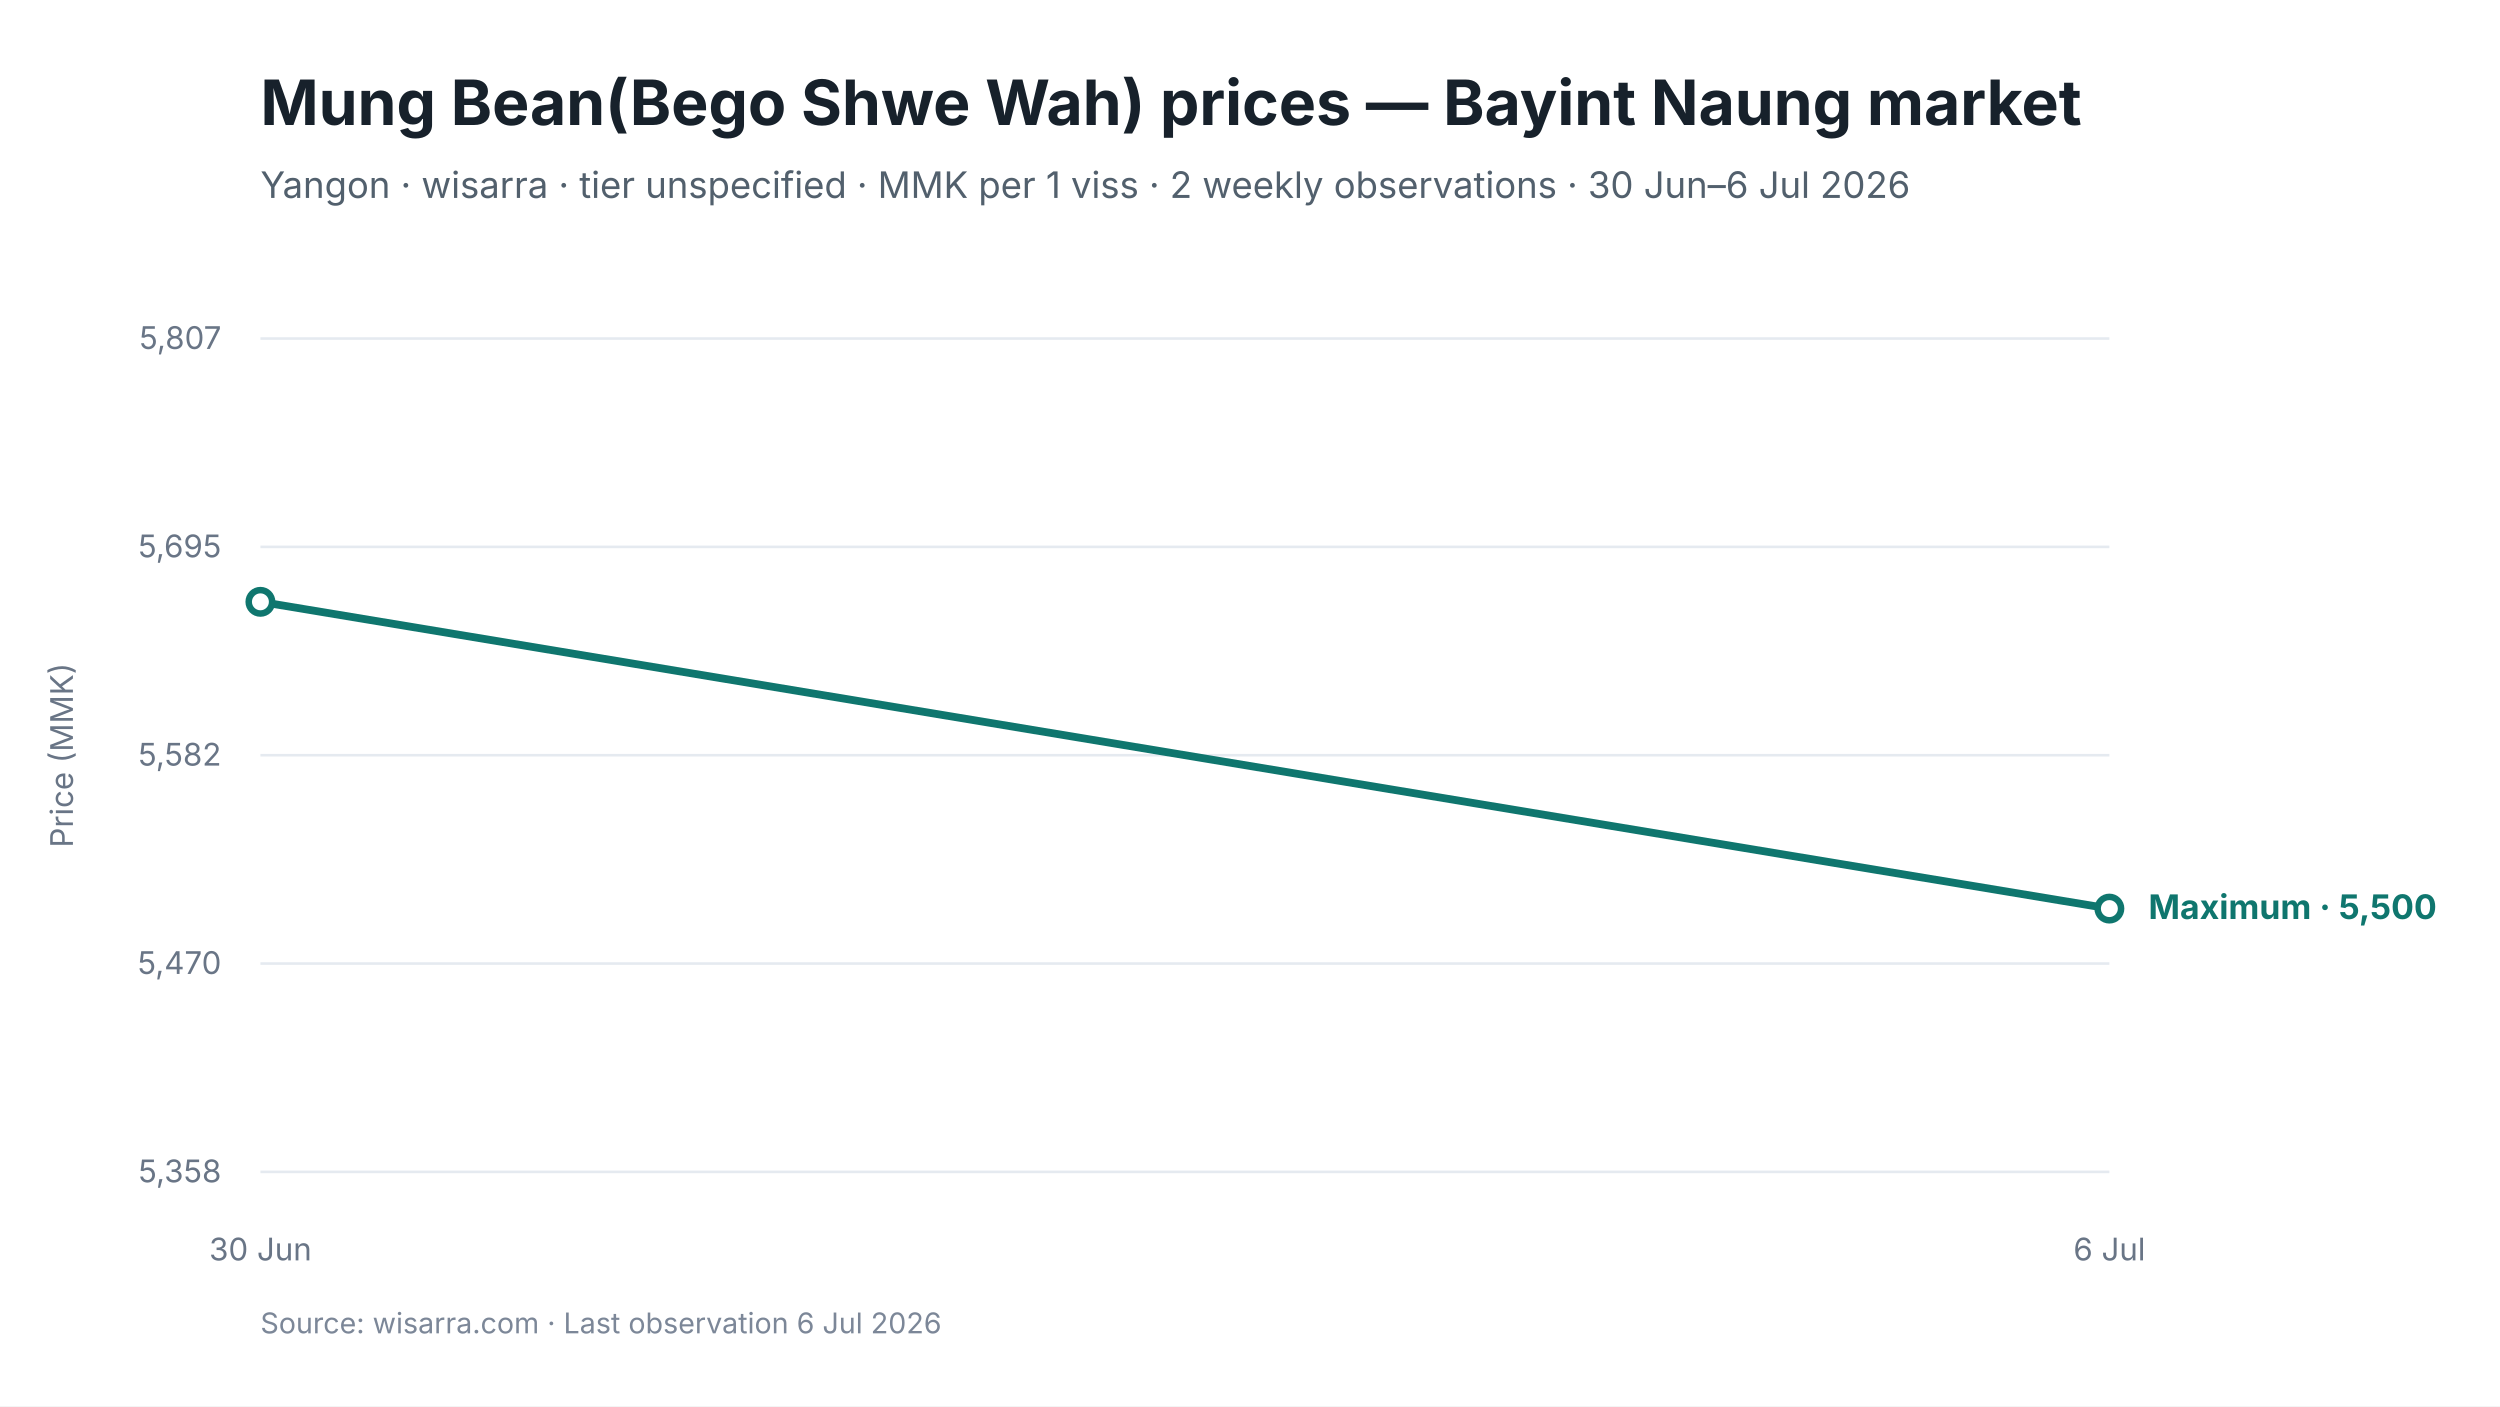
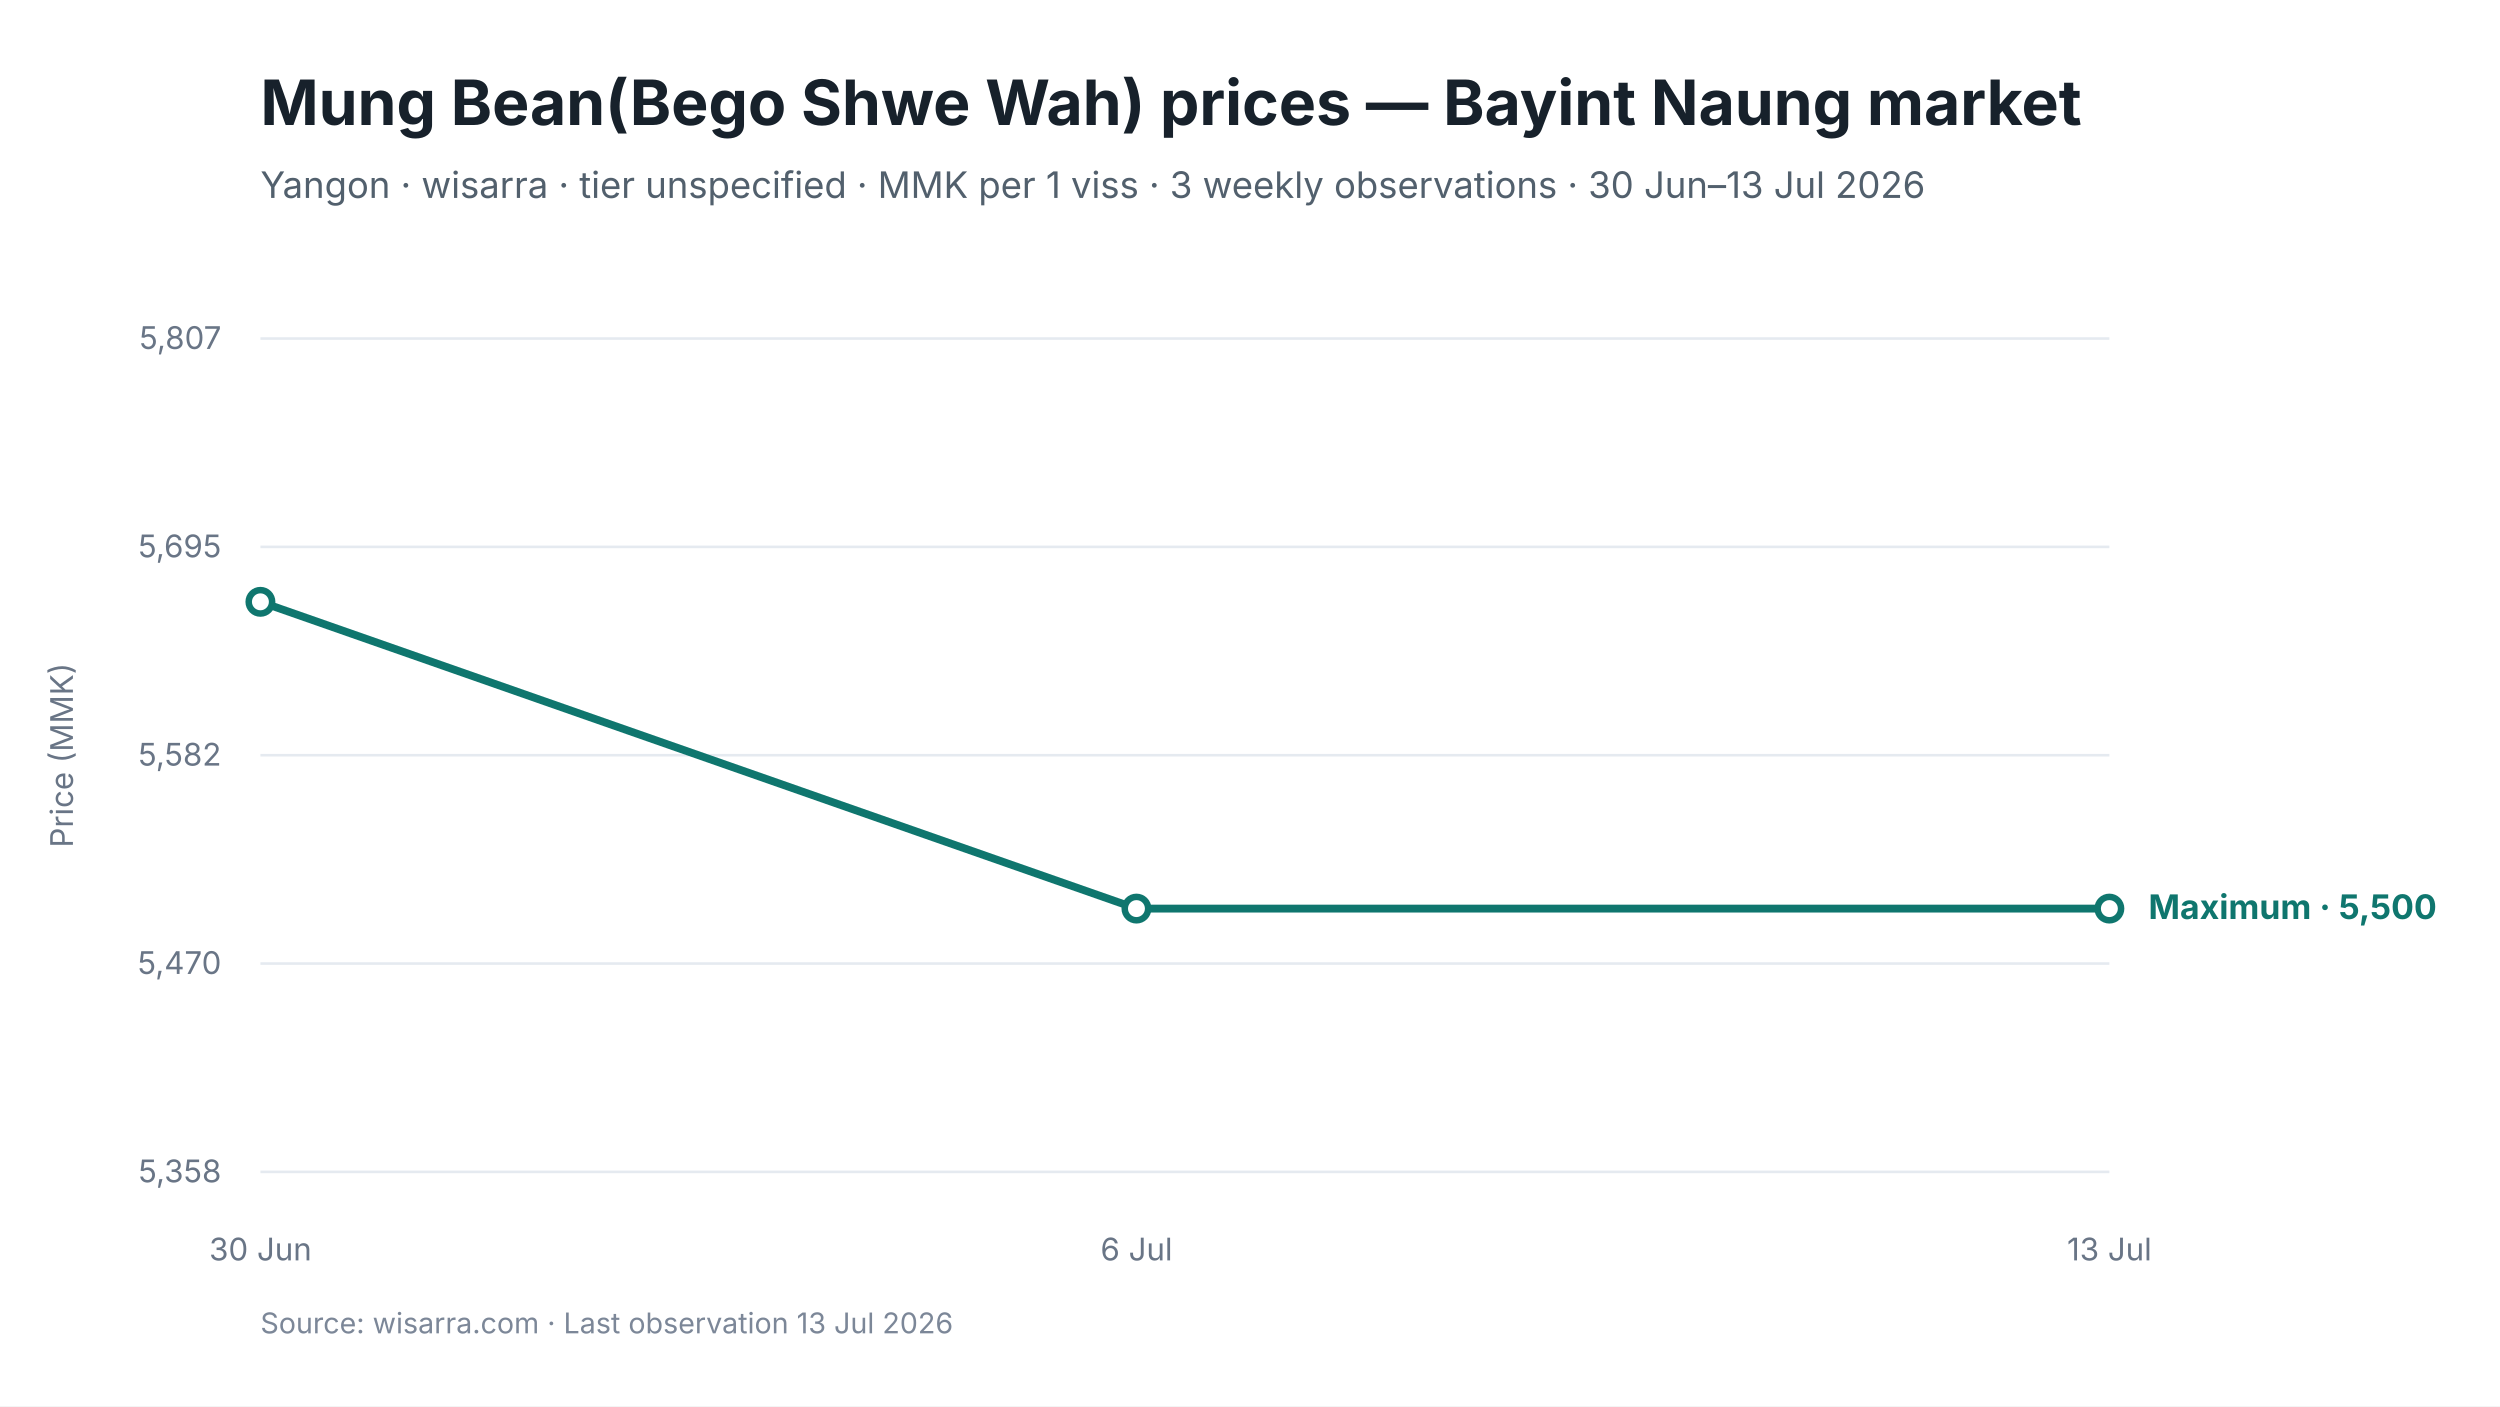
<svg xmlns="http://www.w3.org/2000/svg" viewBox="0 0 960 540" width="960" height="540" role="img" aria-labelledby="chart-title chart-desc">
  <style>
text { font-family: Inter, -apple-system, BlinkMacSystemFont, "Segoe UI", sans-serif; fill: #17212B; }
.chart-title { font-size: 24px; font-weight: 650; }
.subtitle { font-size: 14px; fill: #52606D; }
.axis { font-size: 12px; fill: #697586; }
.grid { stroke: #E5EAF0; stroke-width: 1; }
.range { fill: #D9F3F0; fill-opacity: 0.72; }
.maximum { stroke: #0F766E; stroke-width: 3; fill: none; }
.minimum { stroke: #64748B; stroke-width: 2.25; stroke-dasharray: 7 5; fill: none; }
.modal { stroke: #2563EB; stroke-width: 3; fill: none; }
.point-max { fill: #FFFFFF; stroke: #0F766E; stroke-width: 2.5; }
.point-min { fill: #FFFFFF; stroke: #64748B; stroke-width: 2; }
.point-modal { fill: #FFFFFF; stroke: #2563EB; stroke-width: 2.5; }
.direct-label { font-size: 13px; font-weight: 650; }
.maximum-label { fill: #0F766E; }
.minimum-label { fill: #52606D; }
.combined-label { fill: #334155; }
.modal-label { fill: #1D4ED8; }
.source { font-size: 11px; fill: #7C8798; }
</style>
  <rect width="960" height="540" fill="#FFFFFF" />
  <text id="chart-title" x="100" y="48" class="chart-title">Mung Bean(Bego Shwe Wah) prices — Bayint Naung market</text>
-   <text x="100" y="76" class="subtitle">Yangon · wisarra · tier unspecified · MMK per 1 viss · 2 weekly observations · 30 Jun–6 Jul 2026</text>
+   <text x="100" y="76" class="subtitle">Yangon · wisarra · tier unspecified · MMK per 1 viss · 3 weekly observations · 30 Jun–13 Jul 2026</text>
  <line x1="100" y1="130.0" x2="810" y2="130.0" class="grid" />
  <text x="85" y="134.0" text-anchor="end" class="axis">5,807</text>
  <line x1="100" y1="210.0" x2="810" y2="210.0" class="grid" />
  <text x="85" y="214.0" text-anchor="end" class="axis">5,695</text>
  <line x1="100" y1="290.0" x2="810" y2="290.0" class="grid" />
  <text x="85" y="294.0" text-anchor="end" class="axis">5,582</text>
  <line x1="100" y1="370.0" x2="810" y2="370.0" class="grid" />
  <text x="85" y="374.0" text-anchor="end" class="axis">5,470</text>
  <line x1="100" y1="450.0" x2="810" y2="450.0" class="grid" />
  <text x="85" y="454.0" text-anchor="end" class="axis">5,358</text>
-   <path d="M 100.0 231.1 L 810.0 348.9" class="maximum" />
+   <path d="M 100.0 231.1 L 436.4 348.9 L 810.0 348.9" class="maximum" />
  <circle cx="100.0" cy="231.1" r="4.5" class="point-max" />
+   <circle cx="436.4" cy="348.9" r="4.5" class="point-max" />
  <circle cx="810.0" cy="348.9" r="4.5" class="point-max" />
  <text x="100.0" y="484" text-anchor="middle" class="axis">30 Jun</text>
-   <text x="810.0" y="484" text-anchor="middle" class="axis">6 Jul</text>
+   <text x="436.4" y="484" text-anchor="middle" class="axis">6 Jul</text>
+   <text x="810.0" y="484" text-anchor="middle" class="axis">13 Jul</text>
  <text x="825.0" y="352.9" class="direct-label maximum-label">Maximum · 5,500</text>
  <text x="28" y="290.0" text-anchor="middle" class="axis" transform="rotate(-90 28 290.0)">Price (MMK)</text>
-   <text x="100" y="512" class="source">Source: wisarra.com · Last observation 6 Jul 2026</text>
+   <text x="100" y="512" class="source">Source: wisarra.com · Last observation 13 Jul 2026</text>
</svg>
